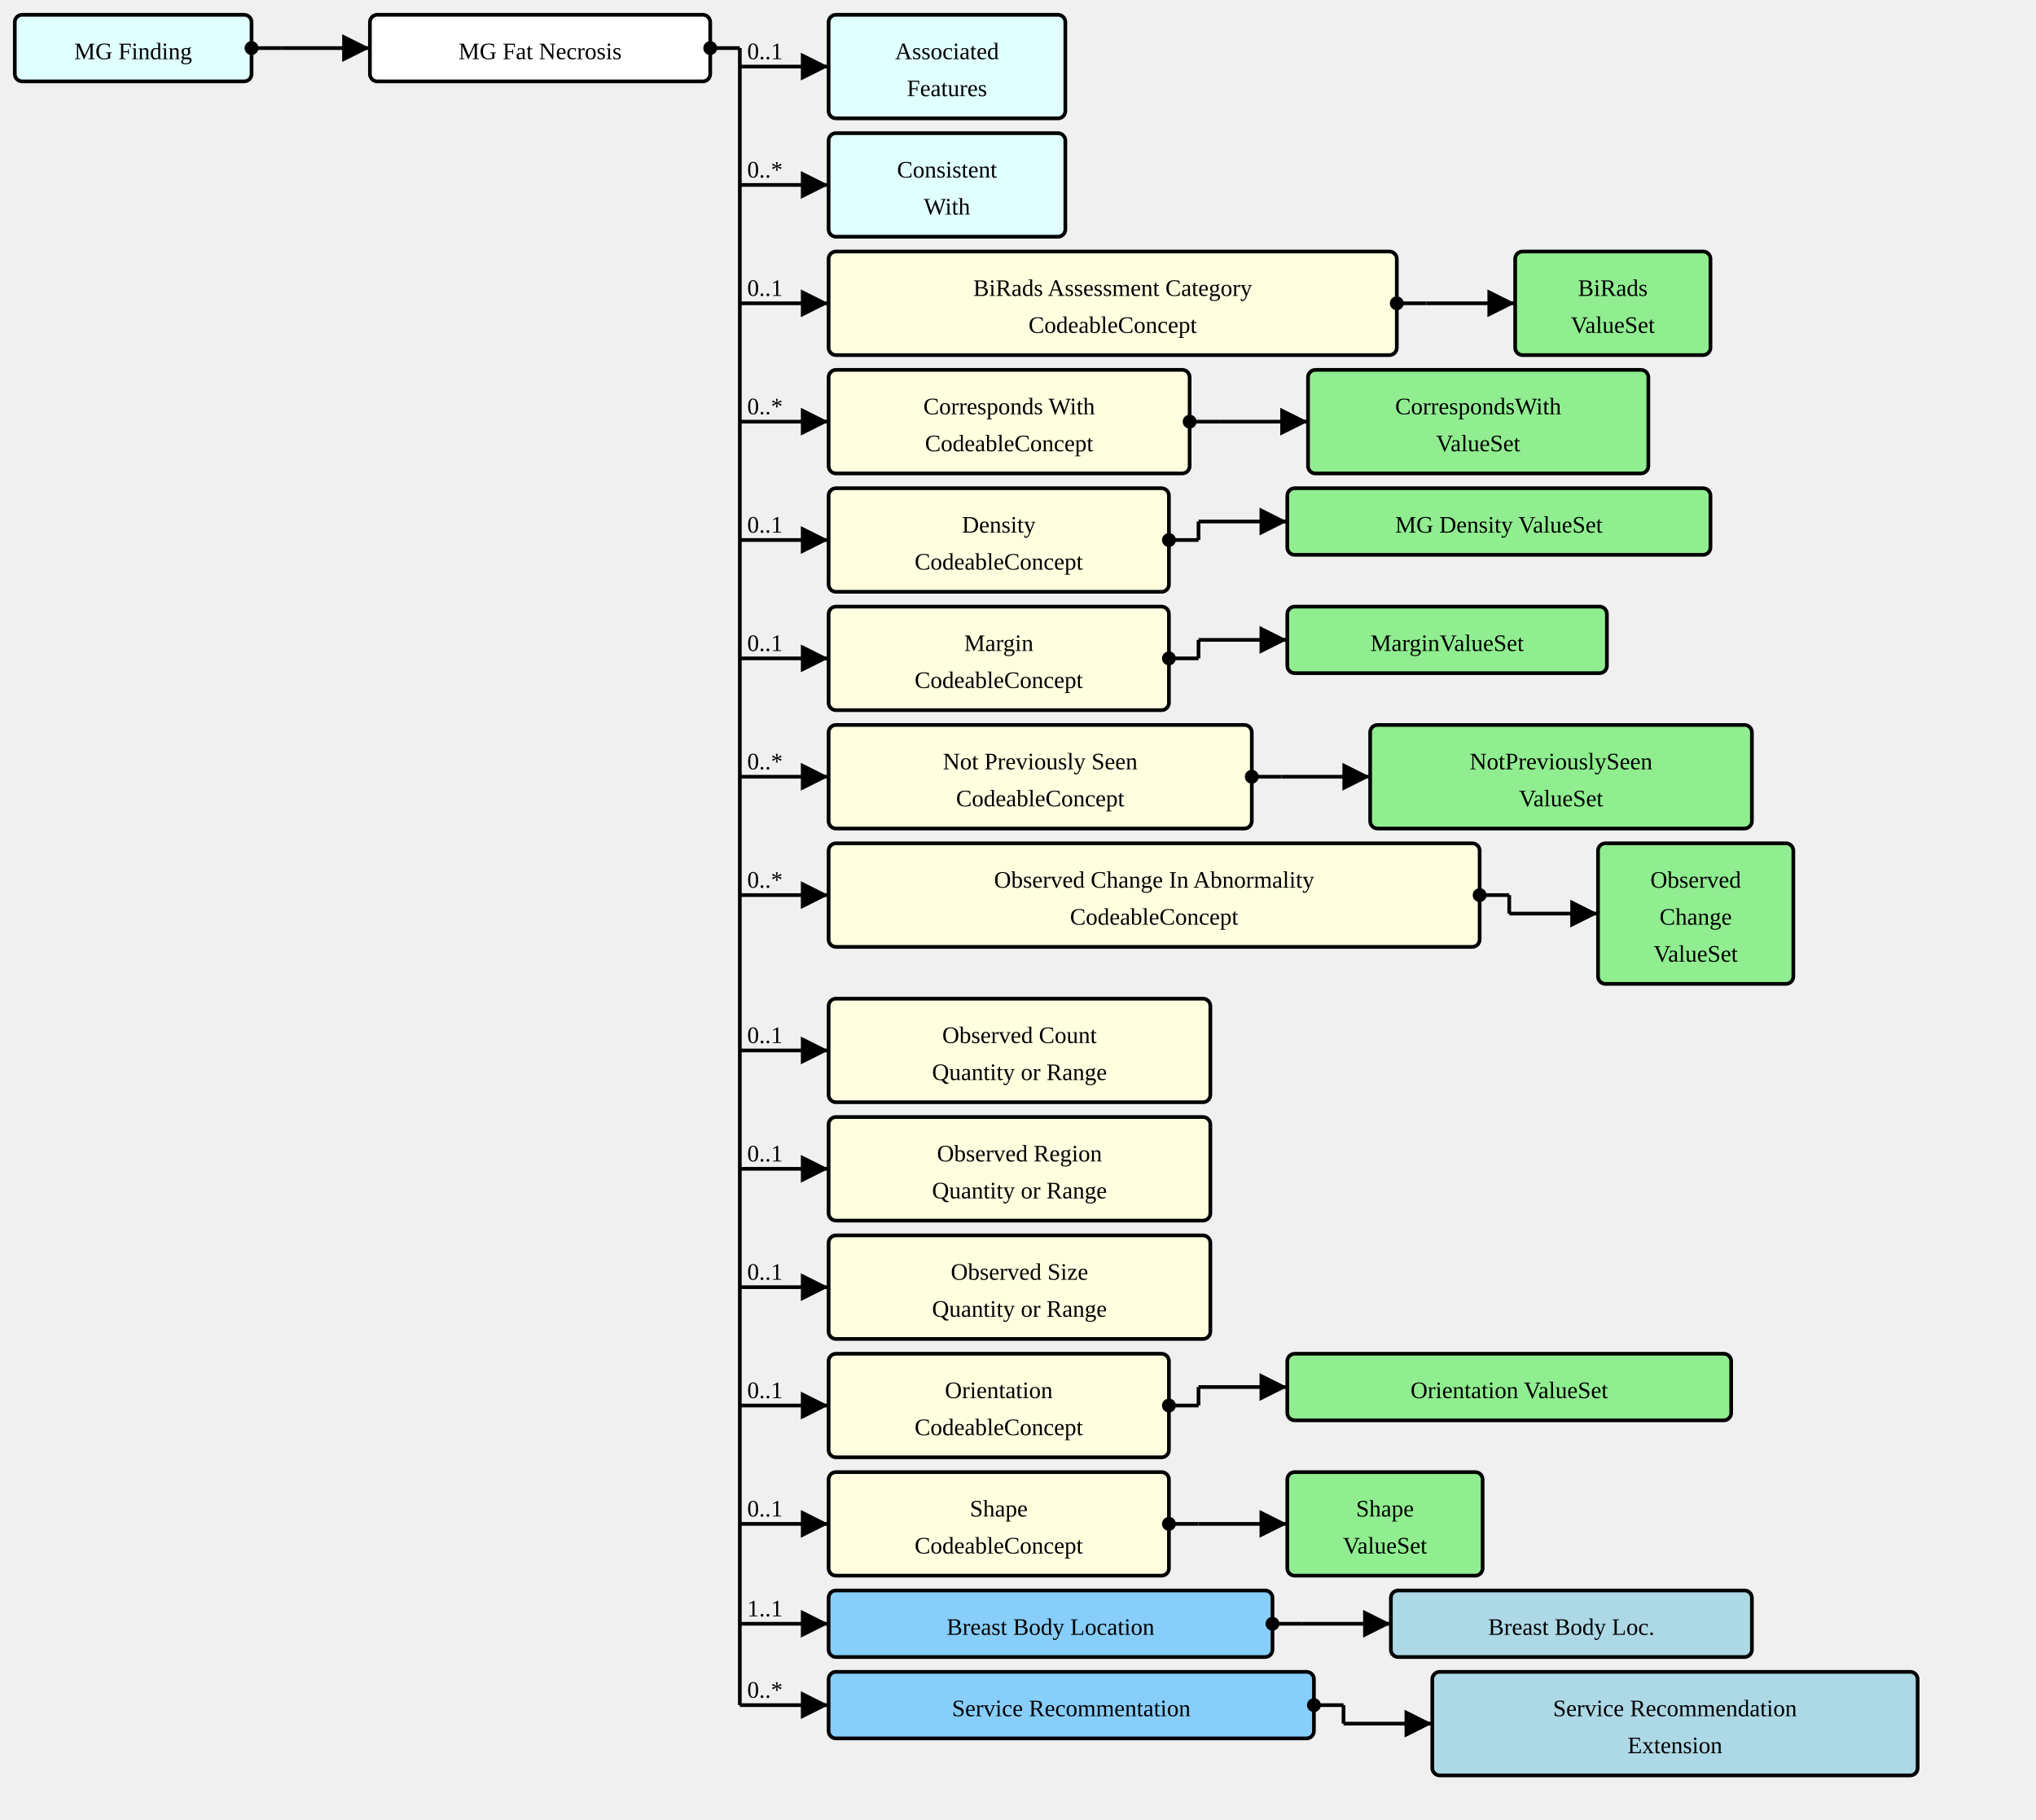
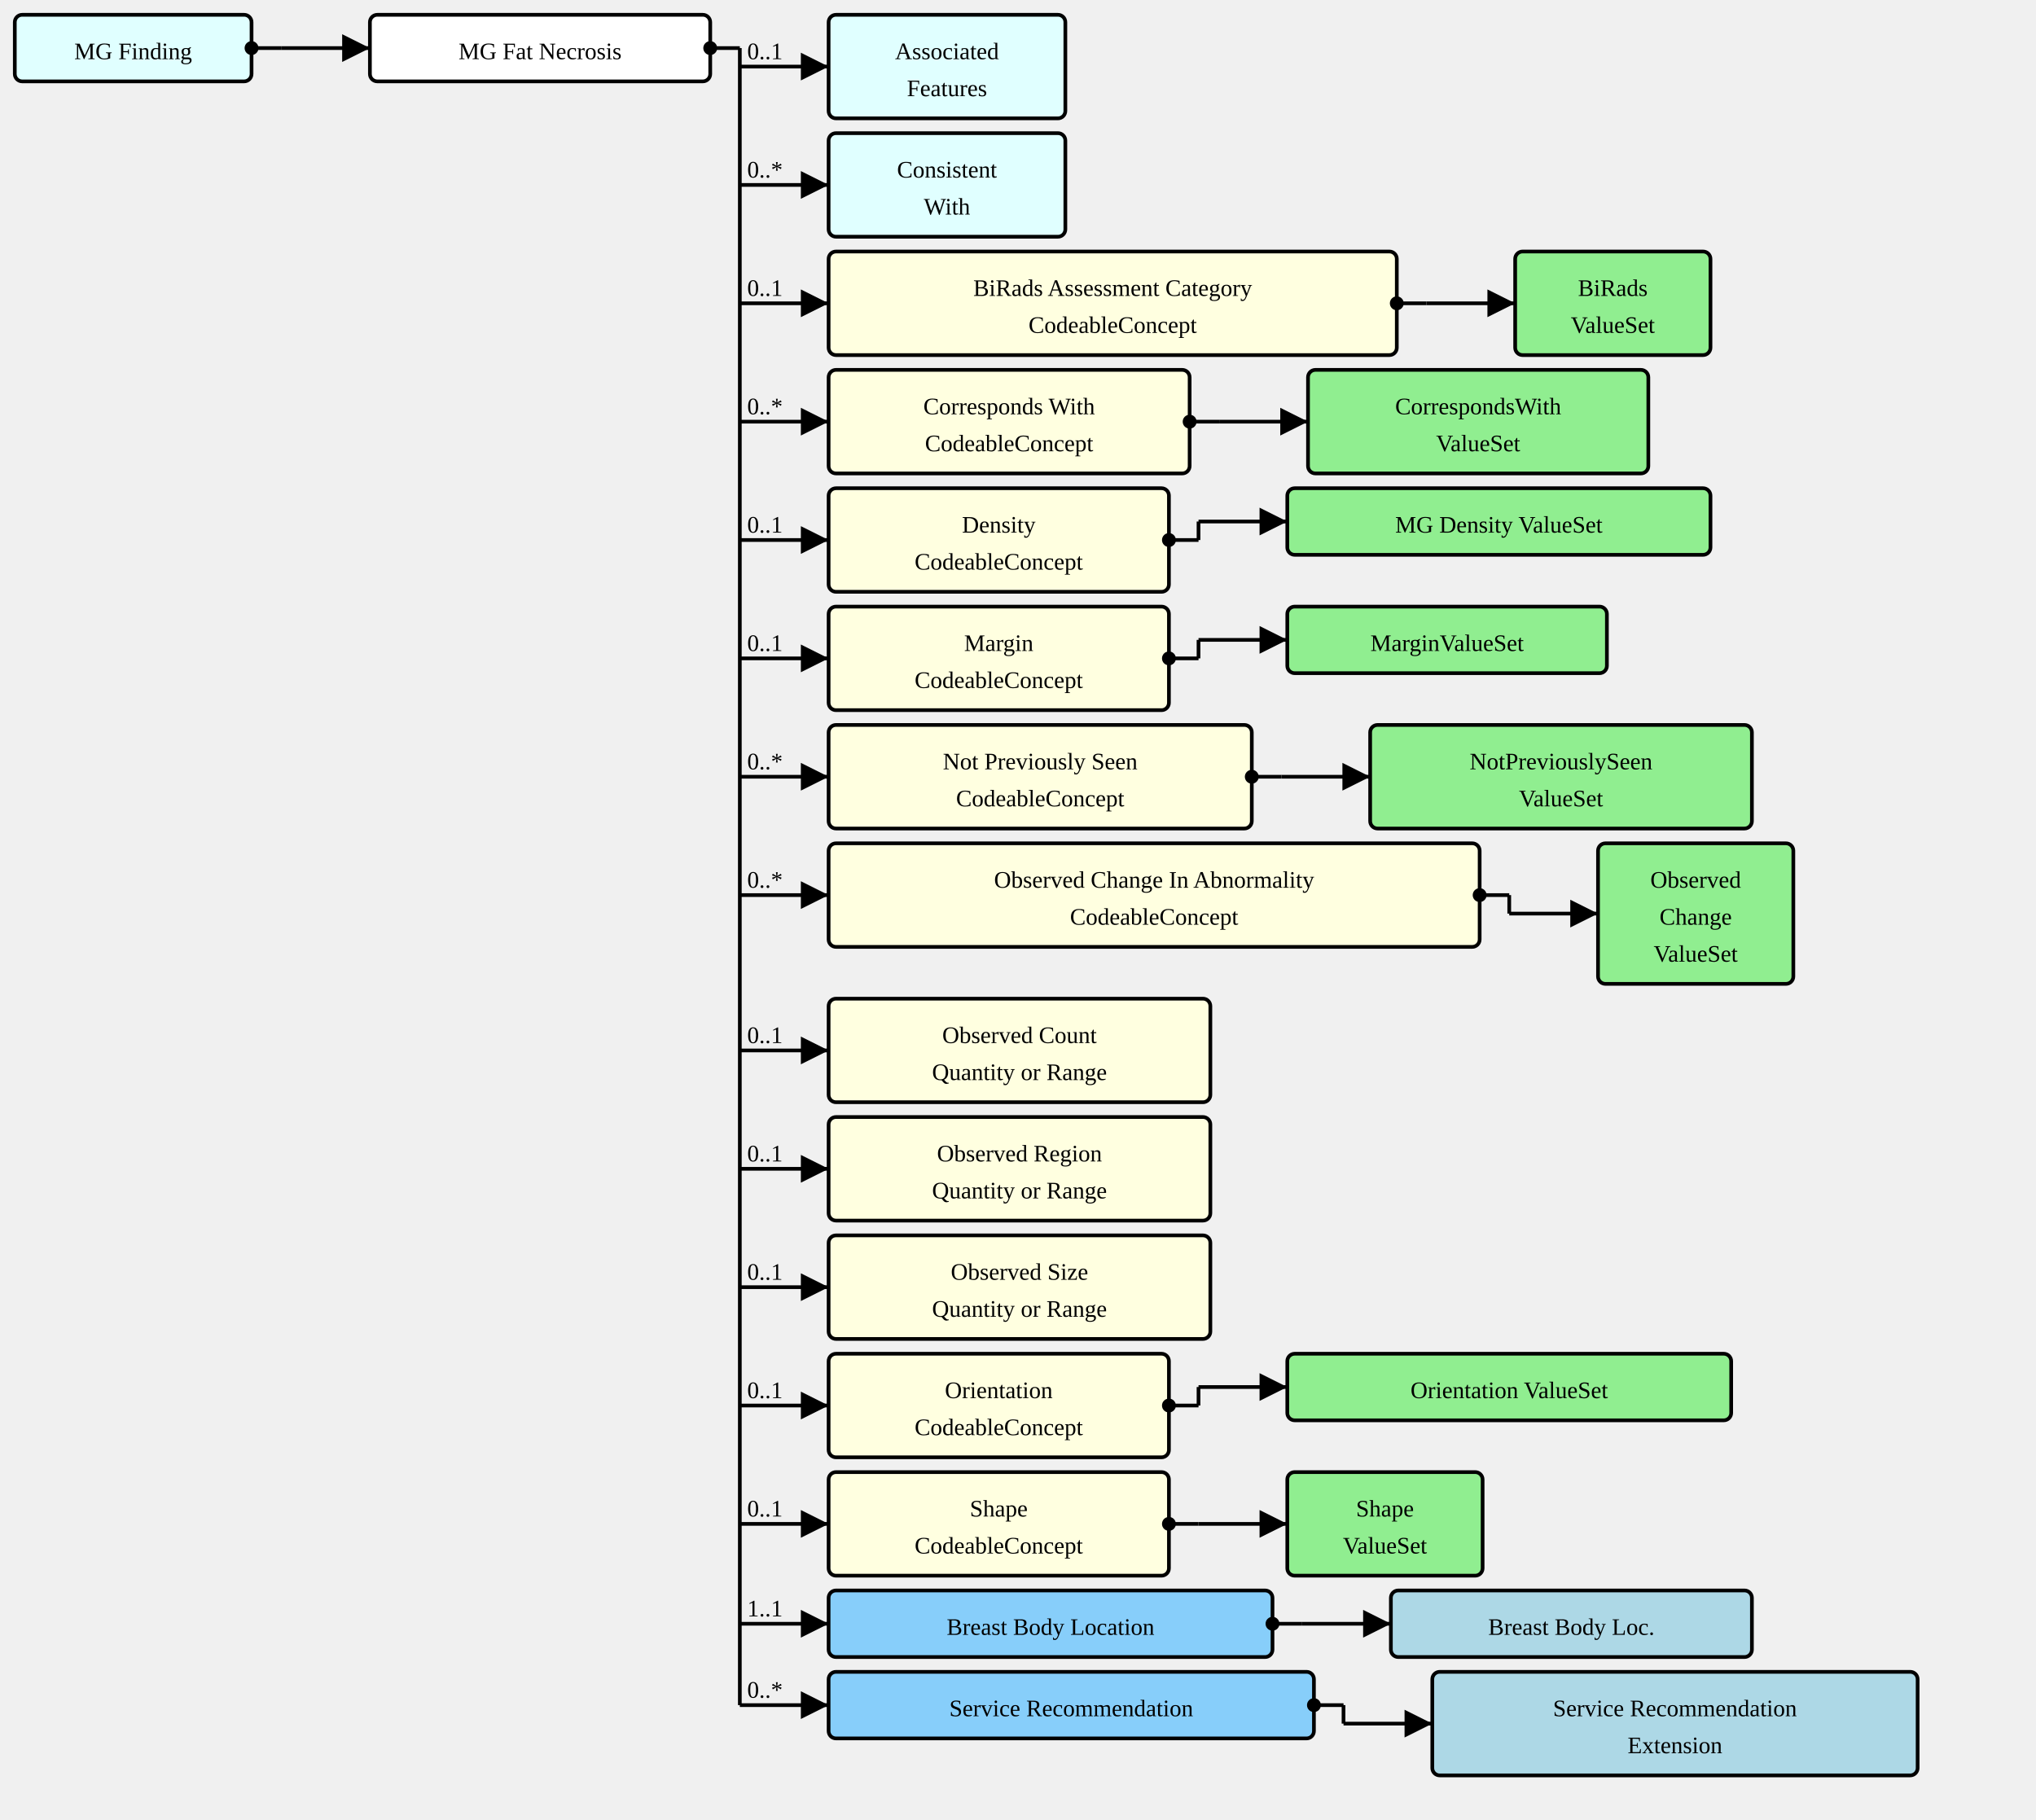
<svg xmlns="http://www.w3.org/2000/svg" version="1.1" width="1032" height="922.5">
  <defs>
    <marker id="arrowStart" markerWidth="3.75" markerHeight="3.75" markerUnits="px" refX="1.875" refY="1.875">
      <circle fill="Black" stroke-width="0" cx="1.875" cy="1.875" r="1.875" />
    </marker>
    <marker id="arrowEnd" markerWidth="7.5" markerHeight="7.5" markerUnits="px" refX="7.5" refY="3.75">
      <polygon fill="Black" stroke-width="0" points="0 0 7.5 3.75 0 7.5" />
    </marker>
  </defs>
  <g>
    <g transform="translate(7.5 7.5)">
      <rect fill="LightCyan" stroke="Black" stroke-width="1.875" x="0" y="0" width="120" height="33.75" rx="3.75" ry="3.75" />
      <a href="./StructureDefinition-MGFinding.html" target="_top">
        <text x="60" y="22.5" text-anchor="middle">MG Finding</text>
      </a>
    </g>
    <line stroke="Black" stroke-width="1.875" marker-end="url(#arrowEnd)" x1="142.5" y1="24.375" x2="187.5" y2="24.375" />
    <text x="146.25" y="20.625" text-anchor="left" />
    <line stroke="Black" stroke-width="1.875" marker-start="url(#arrowStart)" x1="127.5" y1="24.375" x2="142.5" y2="24.375" />
    <line stroke="Black" stroke-width="1.875" x1="142.5" y1="24.375" x2="142.5" y2="24.375" />
  </g>
  <g>
    <g transform="translate(187.5 7.5)">
      <rect fill="White" stroke="Black" stroke-width="1.875" x="0" y="0" width="172.5" height="33.75" rx="3.75" ry="3.75" />
      <text x="86.25" y="22.5" text-anchor="middle">MG Fat Necrosis</text>
    </g>
    <line stroke="Black" stroke-width="1.875" marker-end="url(#arrowEnd)" x1="375" y1="33.75" x2="420" y2="33.75" />
    <text x="378.75" y="30" text-anchor="left">0..1</text>
    <line stroke="Black" stroke-width="1.875" marker-end="url(#arrowEnd)" x1="375" y1="93.75" x2="420" y2="93.75" />
    <text x="378.75" y="90" text-anchor="left">0..*</text>
    <line stroke="Black" stroke-width="1.875" marker-end="url(#arrowEnd)" x1="375" y1="153.75" x2="420" y2="153.75" />
    <text x="378.75" y="150" text-anchor="left">0..1</text>
    <line stroke="Black" stroke-width="1.875" marker-end="url(#arrowEnd)" x1="375" y1="213.75" x2="420" y2="213.75" />
    <text x="378.75" y="210" text-anchor="left">0..*</text>
    <line stroke="Black" stroke-width="1.875" marker-end="url(#arrowEnd)" x1="375" y1="273.75" x2="420" y2="273.75" />
    <text x="378.75" y="270" text-anchor="left">0..1</text>
    <line stroke="Black" stroke-width="1.875" marker-end="url(#arrowEnd)" x1="375" y1="333.75" x2="420" y2="333.75" />
    <text x="378.75" y="330" text-anchor="left">0..1</text>
    <line stroke="Black" stroke-width="1.875" marker-end="url(#arrowEnd)" x1="375" y1="393.75" x2="420" y2="393.75" />
    <text x="378.75" y="390" text-anchor="left">0..*</text>
    <line stroke="Black" stroke-width="1.875" marker-end="url(#arrowEnd)" x1="375" y1="453.75" x2="420" y2="453.75" />
    <text x="378.75" y="450" text-anchor="left">0..*</text>
    <line stroke="Black" stroke-width="1.875" marker-end="url(#arrowEnd)" x1="375" y1="532.5" x2="420" y2="532.5" />
    <text x="378.75" y="528.75" text-anchor="left">0..1</text>
    <line stroke="Black" stroke-width="1.875" marker-end="url(#arrowEnd)" x1="375" y1="592.5" x2="420" y2="592.5" />
    <text x="378.75" y="588.75" text-anchor="left">0..1</text>
    <line stroke="Black" stroke-width="1.875" marker-end="url(#arrowEnd)" x1="375" y1="652.5" x2="420" y2="652.5" />
    <text x="378.75" y="648.75" text-anchor="left">0..1</text>
    <line stroke="Black" stroke-width="1.875" marker-end="url(#arrowEnd)" x1="375" y1="712.5" x2="420" y2="712.5" />
    <text x="378.75" y="708.75" text-anchor="left">0..1</text>
    <line stroke="Black" stroke-width="1.875" marker-end="url(#arrowEnd)" x1="375" y1="772.5" x2="420" y2="772.5" />
    <text x="378.75" y="768.75" text-anchor="left">0..1</text>
    <line stroke="Black" stroke-width="1.875" marker-end="url(#arrowEnd)" x1="375" y1="823.125" x2="420" y2="823.125" />
    <text x="378.75" y="819.375" text-anchor="left">1..1</text>
    <line stroke="Black" stroke-width="1.875" marker-end="url(#arrowEnd)" x1="375" y1="864.375" x2="420" y2="864.375" />
    <text x="378.75" y="860.625" text-anchor="left">0..*</text>
    <line stroke="Black" stroke-width="1.875" marker-start="url(#arrowStart)" x1="360" y1="24.375" x2="375" y2="24.375" />
    <line stroke="Black" stroke-width="1.875" x1="375" y1="24.375" x2="375" y2="864.375" />
  </g>
  <g>
    <g transform="translate(420 7.5)">
      <rect fill="LightCyan" stroke="Black" stroke-width="1.875" x="0" y="0" width="120" height="52.5" rx="3.75" ry="3.75" />
      <a href="./StructureDefinition-AssociatedFeatures.html" target="_top">
        <text x="60" y="22.5" text-anchor="middle">Associated</text>
      </a>
      <a href="./StructureDefinition-AssociatedFeatures.html" target="_top">
        <text x="60" y="41.25" text-anchor="middle">Features</text>
      </a>
    </g>
  </g>
  <g>
    <g transform="translate(420 67.5)">
      <rect fill="LightCyan" stroke="Black" stroke-width="1.875" x="0" y="0" width="120" height="52.5" rx="3.75" ry="3.75" />
      <a href="./StructureDefinition-ConsistentWith.html" target="_top">
        <text x="60" y="22.5" text-anchor="middle">Consistent</text>
      </a>
      <a href="./StructureDefinition-ConsistentWith.html" target="_top">
        <text x="60" y="41.25" text-anchor="middle">With</text>
      </a>
    </g>
  </g>
  <g>
    <g transform="translate(420 127.5)">
      <a href="StructureDefinition-MGAbnormalityFatNecrosis-definitions.html#Observation.component:biRadsAssessmentCategory" target="_top">
        <rect fill="LightYellow" stroke="Black" stroke-width="1.875" x="0" y="0" width="288" height="52.5" rx="3.75" ry="3.75" />
      </a>
      <a href="StructureDefinition-MGAbnormalityFatNecrosis-definitions.html#Observation.component:biRadsAssessmentCategory" target="_top">
        <text x="144" y="22.5" text-anchor="middle">BiRads Assessment Category</text>
      </a>
      <a href="StructureDefinition-MGAbnormalityFatNecrosis-definitions.html#Observation.component:biRadsAssessmentCategory" target="_top">
        <text x="144" y="41.25" text-anchor="middle">CodeableConcept</text>
      </a>
    </g>
    <line stroke="Black" stroke-width="1.875" marker-end="url(#arrowEnd)" x1="723" y1="153.75" x2="768" y2="153.75" />
    <line stroke="Black" stroke-width="1.875" marker-start="url(#arrowStart)" x1="708" y1="153.75" x2="723" y2="153.75" />
    <line stroke="Black" stroke-width="1.875" x1="723" y1="153.75" x2="723" y2="153.75" />
  </g>
  <g>
    <g transform="translate(767.9999 127.5)">
      <rect fill="LightGreen" stroke="Black" stroke-width="1.875" x="0" y="0" width="99" height="52.5" rx="3.75" ry="3.75" />
      <a href="./ValueSet-BiRadsAssessmentCategoriesVS.html" target="_top">
        <text x="49.5" y="22.5" text-anchor="middle">BiRads</text>
      </a>
      <a href="./ValueSet-BiRadsAssessmentCategoriesVS.html" target="_top">
        <text x="49.5" y="41.25" text-anchor="middle">ValueSet</text>
      </a>
    </g>
  </g>
  <g>
    <g transform="translate(420 187.5)">
      <a href="StructureDefinition-MGAbnormalityFatNecrosis-definitions.html#Observation.component:correspondsWith" target="_top">
        <rect fill="LightYellow" stroke="Black" stroke-width="1.875" x="0" y="0" width="183" height="52.5" rx="3.75" ry="3.75" />
      </a>
      <a href="StructureDefinition-MGAbnormalityFatNecrosis-definitions.html#Observation.component:correspondsWith" target="_top">
        <text x="91.5" y="22.5" text-anchor="middle">Corresponds With</text>
      </a>
      <a href="StructureDefinition-MGAbnormalityFatNecrosis-definitions.html#Observation.component:correspondsWith" target="_top">
        <text x="91.5" y="41.25" text-anchor="middle">CodeableConcept</text>
      </a>
    </g>
    <line stroke="Black" stroke-width="1.875" marker-end="url(#arrowEnd)" x1="618" y1="213.75" x2="663" y2="213.75" />
    <line stroke="Black" stroke-width="1.875" marker-start="url(#arrowStart)" x1="603" y1="213.75" x2="618" y2="213.75" />
    <line stroke="Black" stroke-width="1.875" x1="618" y1="213.75" x2="618" y2="213.75" />
  </g>
  <g>
    <g transform="translate(663 187.5)">
      <rect fill="LightGreen" stroke="Black" stroke-width="1.875" x="0" y="0" width="172.5" height="52.5" rx="3.75" ry="3.75" />
      <a href="./ValueSet-CorrespondsWithVS.html" target="_top">
        <text x="86.25" y="22.5" text-anchor="middle">CorrespondsWith</text>
      </a>
      <a href="./ValueSet-CorrespondsWithVS.html" target="_top">
        <text x="86.25" y="41.25" text-anchor="middle">ValueSet</text>
      </a>
    </g>
  </g>
  <g>
    <g transform="translate(420 247.5)">
      <a href="StructureDefinition-MGAbnormalityFatNecrosis-definitions.html#Observation.component:mgDensity" target="_top">
        <rect fill="LightYellow" stroke="Black" stroke-width="1.875" x="0" y="0" width="172.5" height="52.5" rx="3.75" ry="3.75" />
      </a>
      <a href="StructureDefinition-MGAbnormalityFatNecrosis-definitions.html#Observation.component:mgDensity" target="_top">
        <text x="86.25" y="22.5" text-anchor="middle">Density</text>
      </a>
      <a href="StructureDefinition-MGAbnormalityFatNecrosis-definitions.html#Observation.component:mgDensity" target="_top">
        <text x="86.25" y="41.25" text-anchor="middle">CodeableConcept</text>
      </a>
    </g>
    <line stroke="Black" stroke-width="1.875" marker-end="url(#arrowEnd)" x1="607.5" y1="264.375" x2="652.5" y2="264.375" />
    <line stroke="Black" stroke-width="1.875" marker-start="url(#arrowStart)" x1="592.5" y1="273.75" x2="607.5" y2="273.75" />
    <line stroke="Black" stroke-width="1.875" x1="607.5" y1="264.375" x2="607.5" y2="273.75" />
  </g>
  <g>
    <g transform="translate(652.5 247.5)">
      <rect fill="LightGreen" stroke="Black" stroke-width="1.875" x="0" y="0" width="214.5" height="33.75" rx="3.75" ry="3.75" />
      <a href="./ValueSet-MGDensityVS.html" target="_top">
        <text x="107.25" y="22.5" text-anchor="middle">MG Density ValueSet</text>
      </a>
    </g>
  </g>
  <g>
    <g transform="translate(420 307.5)">
      <a href="StructureDefinition-MGAbnormalityFatNecrosis-definitions.html#Observation.component:margin" target="_top">
        <rect fill="LightYellow" stroke="Black" stroke-width="1.875" x="0" y="0" width="172.5" height="52.5" rx="3.75" ry="3.75" />
      </a>
      <a href="StructureDefinition-MGAbnormalityFatNecrosis-definitions.html#Observation.component:margin" target="_top">
        <text x="86.25" y="22.5" text-anchor="middle">Margin</text>
      </a>
      <a href="StructureDefinition-MGAbnormalityFatNecrosis-definitions.html#Observation.component:margin" target="_top">
        <text x="86.25" y="41.25" text-anchor="middle">CodeableConcept</text>
      </a>
    </g>
    <line stroke="Black" stroke-width="1.875" marker-end="url(#arrowEnd)" x1="607.5" y1="324.375" x2="652.5" y2="324.375" />
    <line stroke="Black" stroke-width="1.875" marker-start="url(#arrowStart)" x1="592.5" y1="333.75" x2="607.5" y2="333.75" />
    <line stroke="Black" stroke-width="1.875" x1="607.5" y1="324.375" x2="607.5" y2="333.75" />
  </g>
  <g>
    <g transform="translate(652.5 307.5)">
      <rect fill="LightGreen" stroke="Black" stroke-width="1.875" x="0" y="0" width="162" height="33.75" rx="3.75" ry="3.75" />
      <a href="./ValueSet-MarginVS.html" target="_top">
        <text x="81" y="22.5" text-anchor="middle">MarginValueSet</text>
      </a>
    </g>
  </g>
  <g>
    <g transform="translate(420 367.5)">
      <a href="StructureDefinition-MGAbnormalityFatNecrosis-definitions.html#Observation.component:notPreviouslySeen" target="_top">
        <rect fill="LightYellow" stroke="Black" stroke-width="1.875" x="0" y="0" width="214.5" height="52.5" rx="3.75" ry="3.75" />
      </a>
      <a href="StructureDefinition-MGAbnormalityFatNecrosis-definitions.html#Observation.component:notPreviouslySeen" target="_top">
        <text x="107.25" y="22.5" text-anchor="middle">Not Previously Seen</text>
      </a>
      <a href="StructureDefinition-MGAbnormalityFatNecrosis-definitions.html#Observation.component:notPreviouslySeen" target="_top">
        <text x="107.25" y="41.25" text-anchor="middle">CodeableConcept</text>
      </a>
    </g>
    <line stroke="Black" stroke-width="1.875" marker-end="url(#arrowEnd)" x1="649.5" y1="393.75" x2="694.5" y2="393.75" />
    <line stroke="Black" stroke-width="1.875" marker-start="url(#arrowStart)" x1="634.5" y1="393.75" x2="649.5" y2="393.75" />
    <line stroke="Black" stroke-width="1.875" x1="649.5" y1="393.75" x2="649.5" y2="393.75" />
  </g>
  <g>
    <g transform="translate(694.5 367.5)">
      <rect fill="LightGreen" stroke="Black" stroke-width="1.875" x="0" y="0" width="193.5" height="52.5" rx="3.75" ry="3.75" />
      <a href="./ValueSet-NotPreviouslySeenVS.html" target="_top">
        <text x="96.75" y="22.5" text-anchor="middle">NotPreviouslySeen</text>
      </a>
      <a href="./ValueSet-NotPreviouslySeenVS.html" target="_top">
        <text x="96.75" y="41.25" text-anchor="middle">ValueSet</text>
      </a>
    </g>
  </g>
  <g>
    <g transform="translate(420 427.5)">
      <a href="StructureDefinition-MGAbnormalityFatNecrosis-definitions.html#Observation.component:observedChanges" target="_top">
        <rect fill="LightYellow" stroke="Black" stroke-width="1.875" x="0" y="0" width="330" height="52.5" rx="3.75" ry="3.75" />
      </a>
      <a href="StructureDefinition-MGAbnormalityFatNecrosis-definitions.html#Observation.component:observedChanges" target="_top">
        <text x="165" y="22.5" text-anchor="middle">Observed Change In Abnormality</text>
      </a>
      <a href="StructureDefinition-MGAbnormalityFatNecrosis-definitions.html#Observation.component:observedChanges" target="_top">
        <text x="165" y="41.25" text-anchor="middle">CodeableConcept</text>
      </a>
    </g>
    <line stroke="Black" stroke-width="1.875" marker-end="url(#arrowEnd)" x1="765" y1="463.125" x2="810" y2="463.125" />
    <line stroke="Black" stroke-width="1.875" marker-start="url(#arrowStart)" x1="750" y1="453.75" x2="765" y2="453.75" />
    <line stroke="Black" stroke-width="1.875" x1="765" y1="453.75" x2="765" y2="463.125" />
  </g>
  <g>
    <g transform="translate(810 427.5)">
      <rect fill="LightGreen" stroke="Black" stroke-width="1.875" x="0" y="0" width="99" height="71.25" rx="3.75" ry="3.75" />
      <a href="./ValueSet-ObservedChangesVS.html" target="_top">
        <text x="49.5" y="22.5" text-anchor="middle">Observed</text>
      </a>
      <a href="./ValueSet-ObservedChangesVS.html" target="_top">
        <text x="49.5" y="41.25" text-anchor="middle">Change</text>
      </a>
      <a href="./ValueSet-ObservedChangesVS.html" target="_top">
        <text x="49.5" y="60" text-anchor="middle">ValueSet</text>
      </a>
    </g>
  </g>
  <g>
    <g transform="translate(420 506.25)">
      <a href="StructureDefinition-MGAbnormalityFatNecrosis-definitions.html#Observation.component:observedCount" target="_top">
        <rect fill="LightYellow" stroke="Black" stroke-width="1.875" x="0" y="0" width="193.5" height="52.5" rx="3.75" ry="3.75" />
      </a>
      <a href="StructureDefinition-MGAbnormalityFatNecrosis-definitions.html#Observation.component:observedCount" target="_top">
        <text x="96.75" y="22.5" text-anchor="middle">Observed Count</text>
      </a>
      <a href="StructureDefinition-MGAbnormalityFatNecrosis-definitions.html#Observation.component:observedCount" target="_top">
        <text x="96.75" y="41.25" text-anchor="middle">Quantity or Range</text>
      </a>
    </g>
  </g>
  <g>
    <g transform="translate(420 566.25)">
      <a href="StructureDefinition-MGAbnormalityFatNecrosis-definitions.html#Observation.component:observedRegion" target="_top">
        <rect fill="LightYellow" stroke="Black" stroke-width="1.875" x="0" y="0" width="193.5" height="52.5" rx="3.75" ry="3.75" />
      </a>
      <a href="StructureDefinition-MGAbnormalityFatNecrosis-definitions.html#Observation.component:observedRegion" target="_top">
        <text x="96.75" y="22.5" text-anchor="middle">Observed Region</text>
      </a>
      <a href="StructureDefinition-MGAbnormalityFatNecrosis-definitions.html#Observation.component:observedRegion" target="_top">
        <text x="96.75" y="41.25" text-anchor="middle">Quantity or Range</text>
      </a>
    </g>
  </g>
  <g>
    <g transform="translate(420 626.25)">
      <a href="StructureDefinition-MGAbnormalityFatNecrosis-definitions.html#Observation.component:observedSize" target="_top">
        <rect fill="LightYellow" stroke="Black" stroke-width="1.875" x="0" y="0" width="193.5" height="52.5" rx="3.75" ry="3.75" />
      </a>
      <a href="StructureDefinition-MGAbnormalityFatNecrosis-definitions.html#Observation.component:observedSize" target="_top">
        <text x="96.75" y="22.5" text-anchor="middle">Observed Size</text>
      </a>
      <a href="StructureDefinition-MGAbnormalityFatNecrosis-definitions.html#Observation.component:observedSize" target="_top">
        <text x="96.75" y="41.25" text-anchor="middle">Quantity or Range</text>
      </a>
    </g>
  </g>
  <g>
    <g transform="translate(420 686.25)">
      <a href="StructureDefinition-MGAbnormalityFatNecrosis-definitions.html#Observation.component:orientation" target="_top">
        <rect fill="LightYellow" stroke="Black" stroke-width="1.875" x="0" y="0" width="172.5" height="52.5" rx="3.75" ry="3.75" />
      </a>
      <a href="StructureDefinition-MGAbnormalityFatNecrosis-definitions.html#Observation.component:orientation" target="_top">
        <text x="86.25" y="22.5" text-anchor="middle">Orientation</text>
      </a>
      <a href="StructureDefinition-MGAbnormalityFatNecrosis-definitions.html#Observation.component:orientation" target="_top">
        <text x="86.25" y="41.25" text-anchor="middle">CodeableConcept</text>
      </a>
    </g>
    <line stroke="Black" stroke-width="1.875" marker-end="url(#arrowEnd)" x1="607.5" y1="703.125" x2="652.5" y2="703.125" />
    <line stroke="Black" stroke-width="1.875" marker-start="url(#arrowStart)" x1="592.5" y1="712.5" x2="607.5" y2="712.5" />
    <line stroke="Black" stroke-width="1.875" x1="607.5" y1="703.125" x2="607.5" y2="712.5" />
  </g>
  <g>
    <g transform="translate(652.5 686.25)">
      <rect fill="LightGreen" stroke="Black" stroke-width="1.875" x="0" y="0" width="225" height="33.75" rx="3.75" ry="3.75" />
      <a href="./ValueSet-OrientationVS.html" target="_top">
        <text x="112.5" y="22.5" text-anchor="middle">Orientation ValueSet</text>
      </a>
    </g>
  </g>
  <g>
    <g transform="translate(420 746.25)">
      <a href="StructureDefinition-MGAbnormalityFatNecrosis-definitions.html#Observation.component:shape" target="_top">
        <rect fill="LightYellow" stroke="Black" stroke-width="1.875" x="0" y="0" width="172.5" height="52.5" rx="3.75" ry="3.75" />
      </a>
      <a href="StructureDefinition-MGAbnormalityFatNecrosis-definitions.html#Observation.component:shape" target="_top">
        <text x="86.25" y="22.5" text-anchor="middle">Shape</text>
      </a>
      <a href="StructureDefinition-MGAbnormalityFatNecrosis-definitions.html#Observation.component:shape" target="_top">
        <text x="86.25" y="41.25" text-anchor="middle">CodeableConcept</text>
      </a>
    </g>
    <line stroke="Black" stroke-width="1.875" marker-end="url(#arrowEnd)" x1="607.5" y1="772.5" x2="652.5" y2="772.5" />
    <line stroke="Black" stroke-width="1.875" marker-start="url(#arrowStart)" x1="592.5" y1="772.5" x2="607.5" y2="772.5" />
    <line stroke="Black" stroke-width="1.875" x1="607.5" y1="772.5" x2="607.5" y2="772.5" />
  </g>
  <g>
    <g transform="translate(652.5 746.25)">
      <rect fill="LightGreen" stroke="Black" stroke-width="1.875" x="0" y="0" width="99" height="52.5" rx="3.75" ry="3.75" />
      <a href="./ValueSet-ShapeVS.html" target="_top">
        <text x="49.5" y="22.5" text-anchor="middle">Shape</text>
      </a>
      <a href="./ValueSet-ShapeVS.html" target="_top">
        <text x="49.5" y="41.25" text-anchor="middle">ValueSet</text>
      </a>
    </g>
  </g>
  <g>
    <g transform="translate(420 806.25)">
      <a href="StructureDefinition-MGAbnormalityFatNecrosis-definitions.html#Observation.bodySite.extension:breastBodyLocation" target="_top">
        <rect fill="LightSkyBlue" stroke="Black" stroke-width="1.875" x="0" y="0" width="225" height="33.75" rx="3.75" ry="3.75" />
      </a>
      <a href="StructureDefinition-MGAbnormalityFatNecrosis-definitions.html#Observation.bodySite.extension:breastBodyLocation" target="_top">
        <text x="112.5" y="22.5" text-anchor="middle">Breast Body Location</text>
      </a>
    </g>
    <line stroke="Black" stroke-width="1.875" marker-end="url(#arrowEnd)" x1="660" y1="823.125" x2="705" y2="823.125" />
    <line stroke="Black" stroke-width="1.875" marker-start="url(#arrowStart)" x1="645" y1="823.125" x2="660" y2="823.125" />
    <line stroke="Black" stroke-width="1.875" x1="660" y1="823.125" x2="660" y2="823.125" />
  </g>
  <g>
    <g transform="translate(705 806.25)">
      <rect fill="LightBlue" stroke="Black" stroke-width="1.875" x="0" y="0" width="183" height="33.75" rx="3.75" ry="3.75" />
      <a href="./StructureDefinition-BreastBodyLocationExtension.html" target="_top">
        <text x="91.5" y="22.5" text-anchor="middle">Breast Body Loc.</text>
      </a>
    </g>
  </g>
  <g>
    <g transform="translate(420 847.5)">
      <a href="StructureDefinition-MGAbnormalityFatNecrosis-definitions.html#Observation.extension:serviceRecommendation" target="_top">
        <rect fill="LightSkyBlue" stroke="Black" stroke-width="1.875" x="0" y="0" width="246" height="33.75" rx="3.75" ry="3.75" />
      </a>
      <a href="StructureDefinition-MGAbnormalityFatNecrosis-definitions.html#Observation.extension:serviceRecommendation" target="_top">
-         <text x="123" y="22.5" text-anchor="middle">Service Recommentation</text>
+         <text x="123" y="22.5" text-anchor="middle">Service Recommendation</text>
      </a>
    </g>
    <line stroke="Black" stroke-width="1.875" marker-end="url(#arrowEnd)" x1="681" y1="873.75" x2="726" y2="873.75" />
    <line stroke="Black" stroke-width="1.875" marker-start="url(#arrowStart)" x1="666" y1="864.375" x2="681" y2="864.375" />
    <line stroke="Black" stroke-width="1.875" x1="681" y1="864.375" x2="681" y2="873.75" />
  </g>
  <g>
    <g transform="translate(726 847.5)">
      <rect fill="LightBlue" stroke="Black" stroke-width="1.875" x="0" y="0" width="246" height="52.5" rx="3.75" ry="3.75" />
      <a href="./StructureDefinition-ServiceRecommendationExtension.html" target="_top">
        <text x="123" y="22.5" text-anchor="middle">Service Recommendation</text>
      </a>
      <a href="./StructureDefinition-ServiceRecommendationExtension.html" target="_top">
        <text x="123" y="41.25" text-anchor="middle">Extension</text>
      </a>
    </g>
  </g>
</svg>
